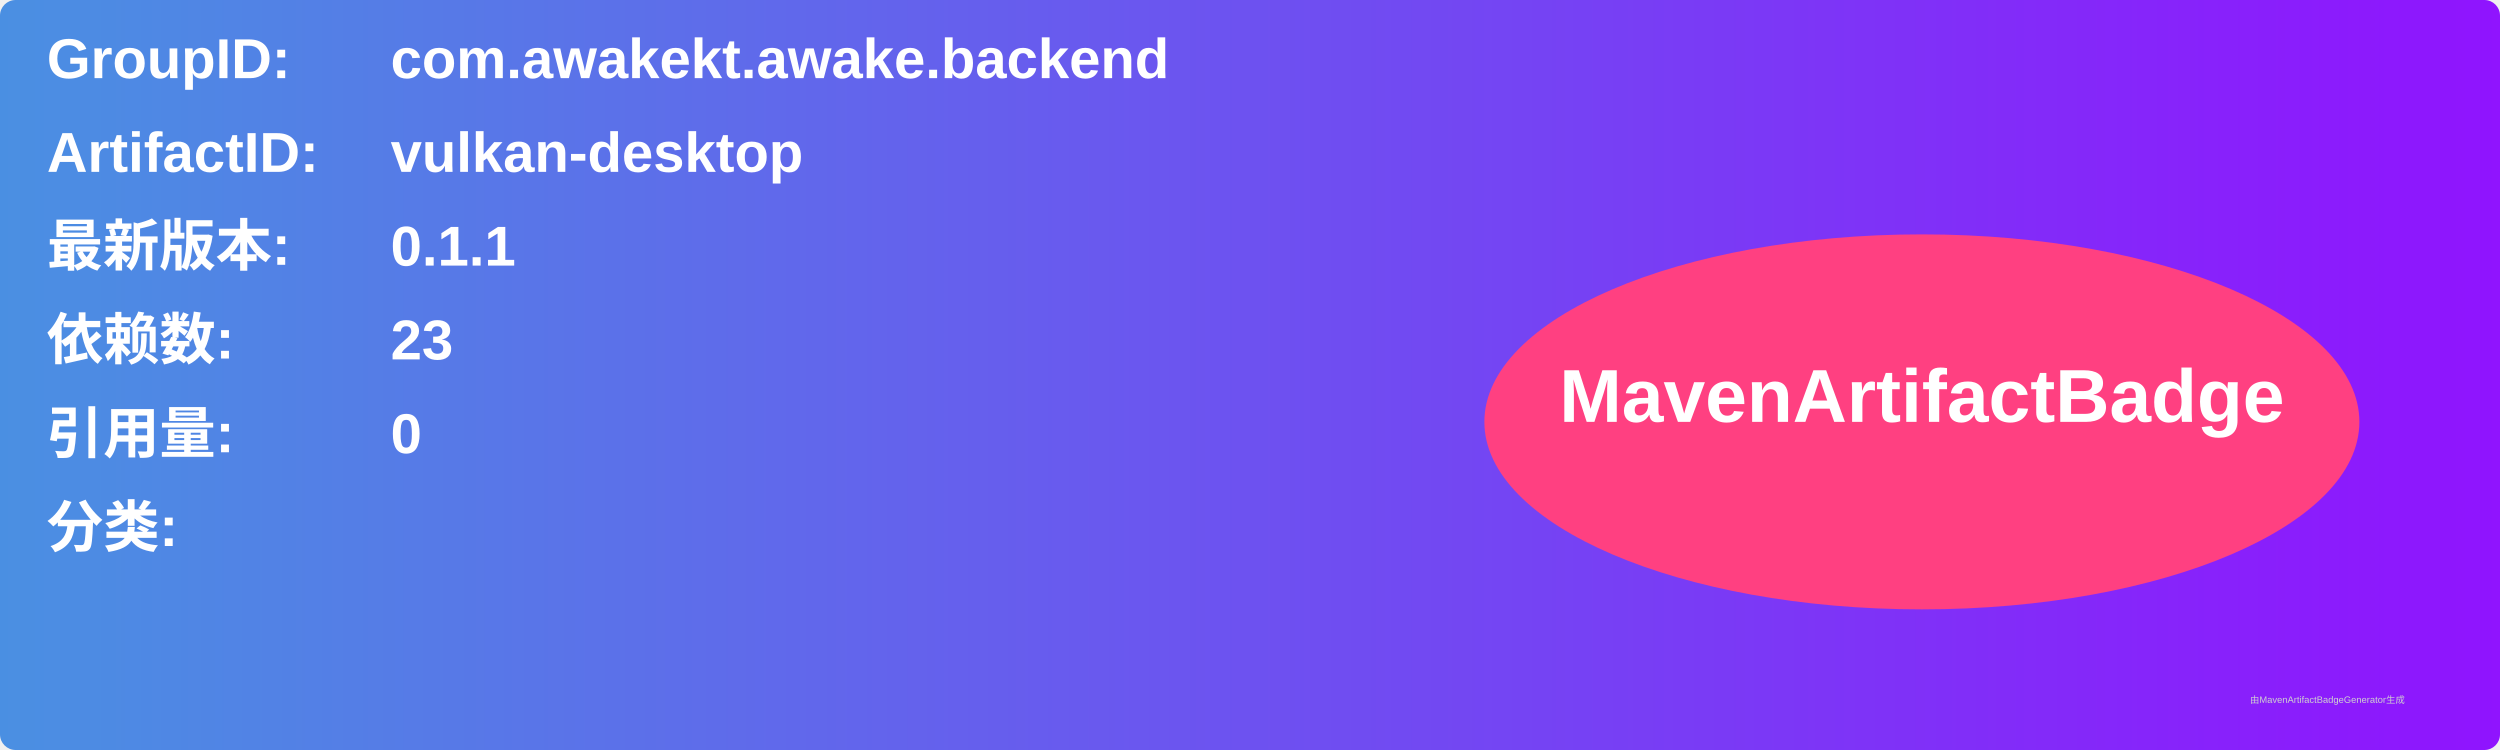
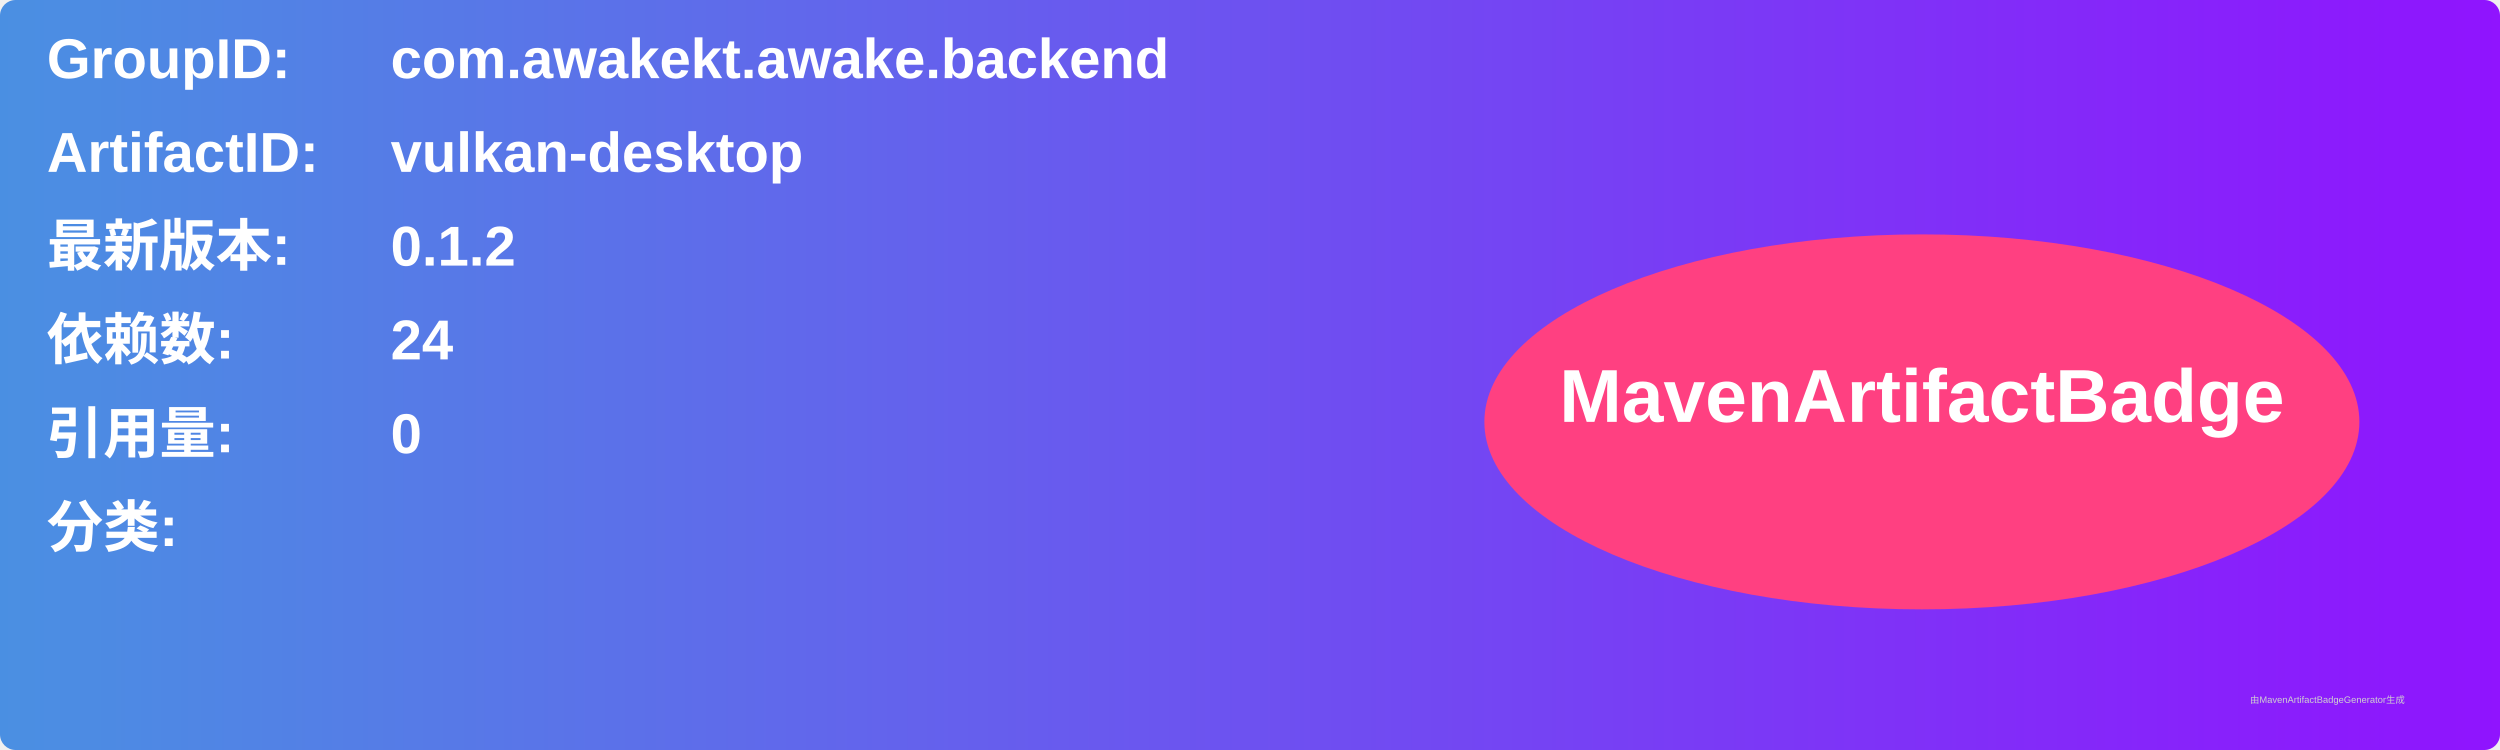
<svg xmlns="http://www.w3.org/2000/svg" width="800" height="240" viewBox="0 0 800 240">
  <linearGradient id="grad" x1="0%" y1="0%" x2="100%" y2="0%">
    <stop offset="0%" stop-color="#4a90e2" />
    <stop offset="100%" stop-color="#9013fe" />
  </linearGradient>
  <rect width="100%" height="100%" rx="5" ry="5" fill="url(#grad)" />
  <g transform="translate(15, 15)">
    <text x="0" y="10" font-family="Arial" font-size="18" fill="white" font-weight="bold" width="260">GroupID:</text>
    <text x="110" y="10" font-family="Arial" font-size="18" fill="white" font-weight="bold" width="460">com.awakekt.awake.backend</text>
    <text x="0" y="40" font-family="Arial" font-size="18" fill="white" font-weight="bold" width="260">ArtifactID:</text>
    <text x="110" y="40" font-family="Arial" font-size="18" fill="white" font-weight="bold" width="460">vulkan-desktop</text>
    <text x="0" y="70" font-family="Arial" font-size="18" fill="white" font-weight="bold">最新版本:</text>
    <text x="110" y="70" font-family="Arial" font-size="18" fill="white" font-weight="bold">
-       <tspan font-weight="bold">0.1.1</tspan>
+       <tspan font-weight="bold">0.1.2</tspan>
    </text>
    <text x="0" y="100" font-family="Arial" font-size="18" fill="white" font-weight="bold">依赖数: </text>
    <text x="110" y="100" font-family="Arial" font-size="18" fill="white">
-       <tspan font-weight="bold">23</tspan>
+       <tspan font-weight="bold">24</tspan>
    </text>
    <text x="0" y="130" font-family="Arial" font-size="18" fill="white" font-weight="bold">引用量: </text>
    <text x="110" y="130" font-family="Arial" font-size="18" fill="white">
      <tspan font-weight="bold">0</tspan>
    </text>
    <text x="0" y="160" font-family="Arial" font-size="18" fill="white" font-weight="bold">分类:</text>
    <text x="10" y="190" font-family="Arial" font-size="10" fill="white">
      <tspan font-weight="bold" />
    </text>
    <ellipse cx="600" cy="120" rx="140" ry="60" fill="#ff4081" />
    <text x="600" y="120" text-anchor="middle" font-family="Arial" font-size="24" fill="white" font-weight="bold">MavenArtifactBadge</text>
  </g>
  <text x="720" y="225" font-family="Arial" font-size="3" fill="#d0d0d0">由MavenArtifactBadgeGenerator生成</text>
</svg>
